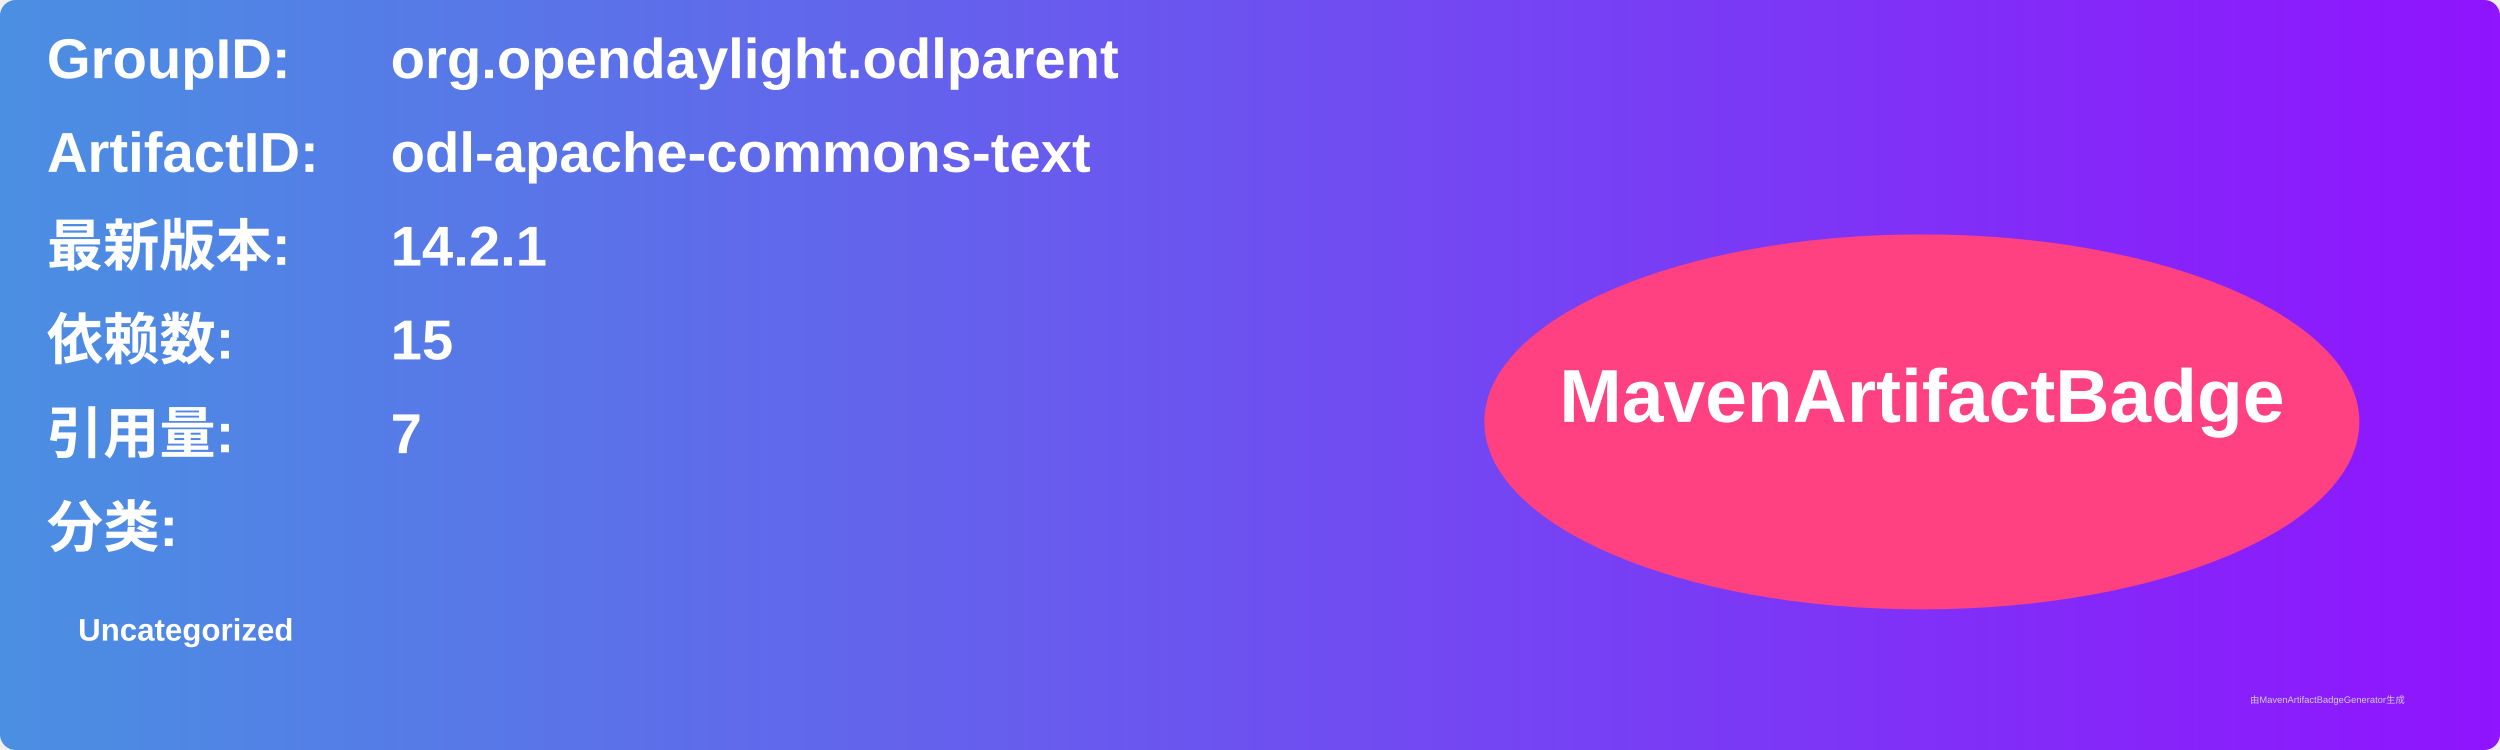
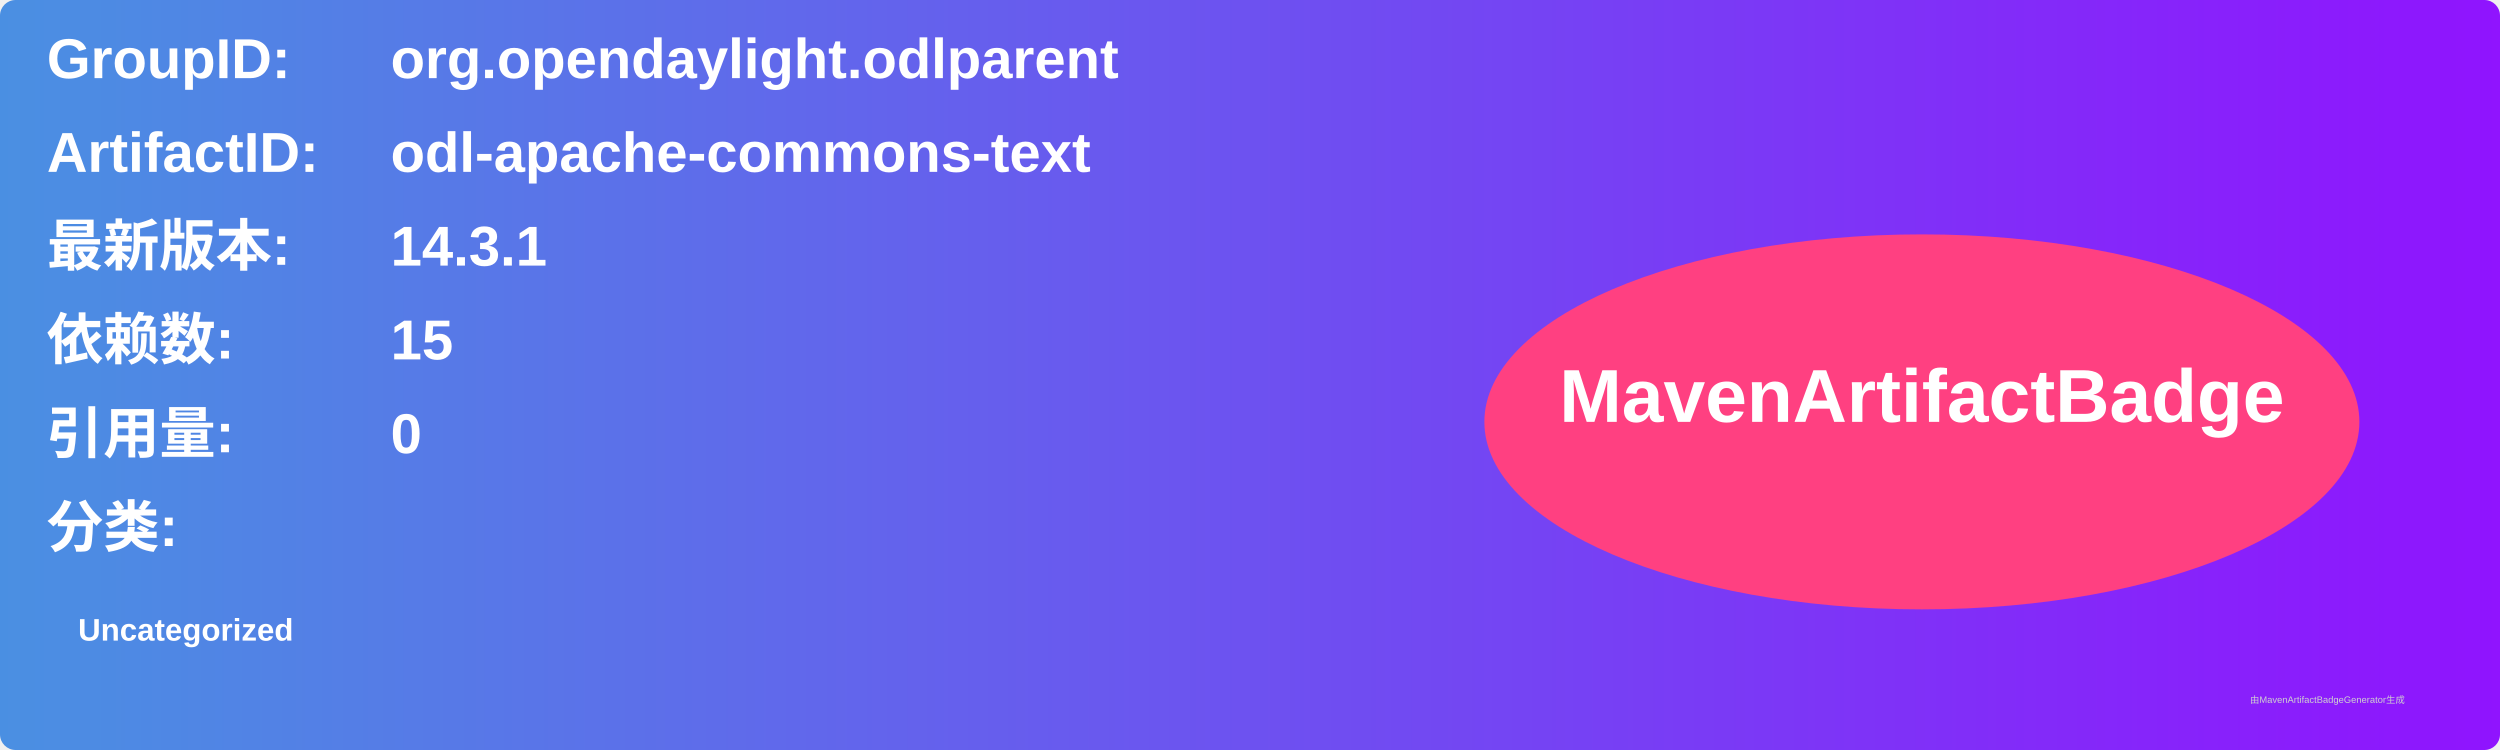
<svg xmlns="http://www.w3.org/2000/svg" width="800" height="240" viewBox="0 0 800 240">
  <linearGradient id="grad" x1="0%" y1="0%" x2="100%" y2="0%">
    <stop offset="0%" stop-color="#4a90e2" />
    <stop offset="100%" stop-color="#9013fe" />
  </linearGradient>
  <rect width="100%" height="100%" rx="5" ry="5" fill="url(#grad)" />
  <g transform="translate(15, 15)">
    <text x="0" y="10" font-family="Arial" font-size="18" fill="white" font-weight="bold" width="260">GroupID:</text>
    <text x="110" y="10" font-family="Arial" font-size="18" fill="white" font-weight="bold" width="460">org.opendaylight.odlparent</text>
    <text x="0" y="40" font-family="Arial" font-size="18" fill="white" font-weight="bold" width="260">ArtifactID:</text>
    <text x="110" y="40" font-family="Arial" font-size="18" fill="white" font-weight="bold" width="460">odl-apache-commons-text</text>
    <text x="0" y="70" font-family="Arial" font-size="18" fill="white" font-weight="bold">最新版本:</text>
    <text x="110" y="70" font-family="Arial" font-size="18" fill="white" font-weight="bold">
-       <tspan font-weight="bold">14.2.1</tspan>
+       <tspan font-weight="bold">14.3.1</tspan>
    </text>
    <text x="0" y="100" font-family="Arial" font-size="18" fill="white" font-weight="bold">依赖数: </text>
    <text x="110" y="100" font-family="Arial" font-size="18" fill="white">
      <tspan font-weight="bold">15</tspan>
    </text>
    <text x="0" y="130" font-family="Arial" font-size="18" fill="white" font-weight="bold">引用量: </text>
    <text x="110" y="130" font-family="Arial" font-size="18" fill="white">
-       <tspan font-weight="bold">7</tspan>
+       <tspan font-weight="bold">0</tspan>
    </text>
    <text x="0" y="160" font-family="Arial" font-size="18" fill="white" font-weight="bold">分类:</text>
    <text x="10" y="190" font-family="Arial" font-size="10" fill="white">
      <tspan font-weight="bold">Uncategorized</tspan>
    </text>
    <ellipse cx="600" cy="120" rx="140" ry="60" fill="#ff4081" />
    <text x="600" y="120" text-anchor="middle" font-family="Arial" font-size="24" fill="white" font-weight="bold">MavenArtifactBadge</text>
  </g>
  <text x="720" y="225" font-family="Arial" font-size="3" fill="#d0d0d0">由MavenArtifactBadgeGenerator生成</text>
</svg>
